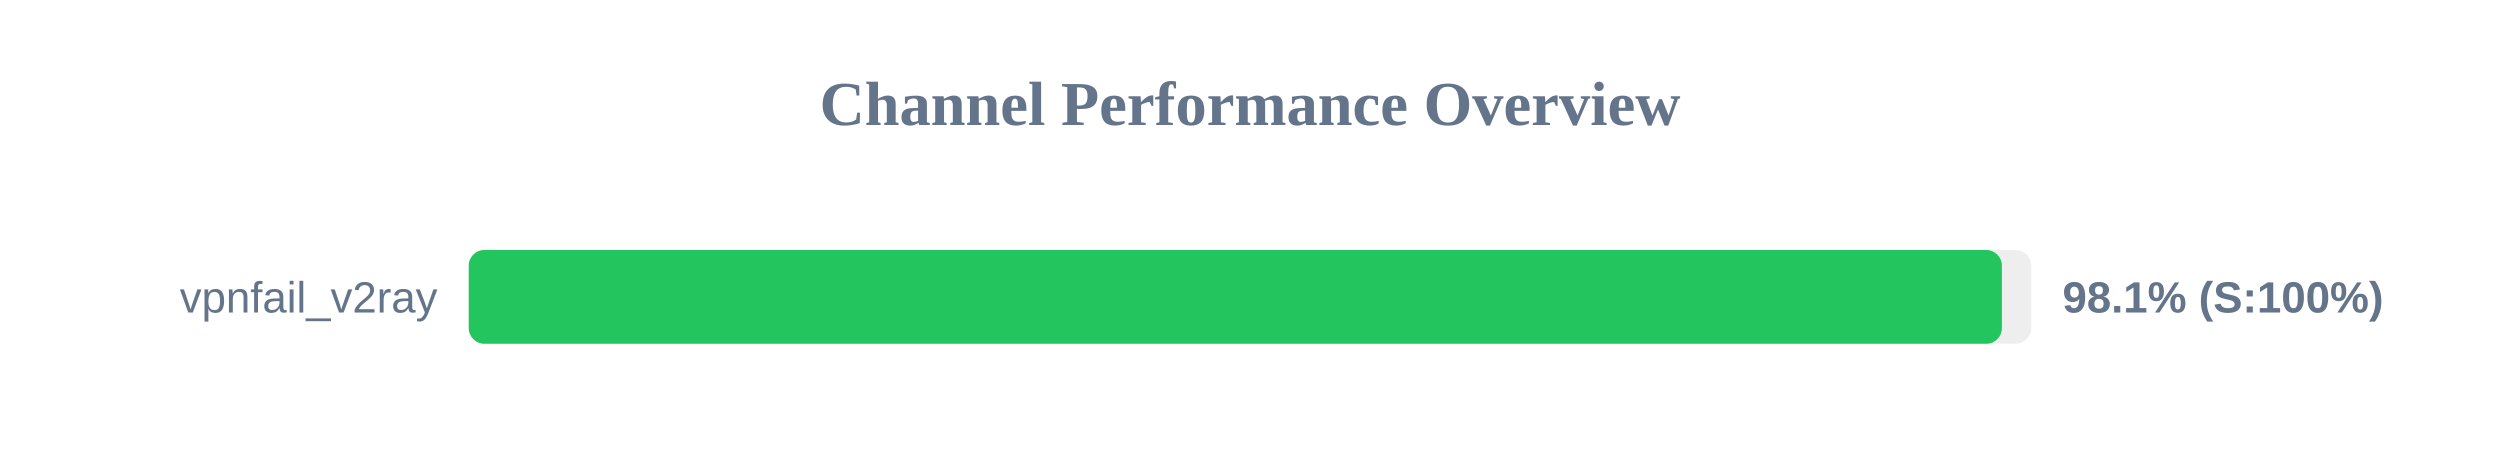
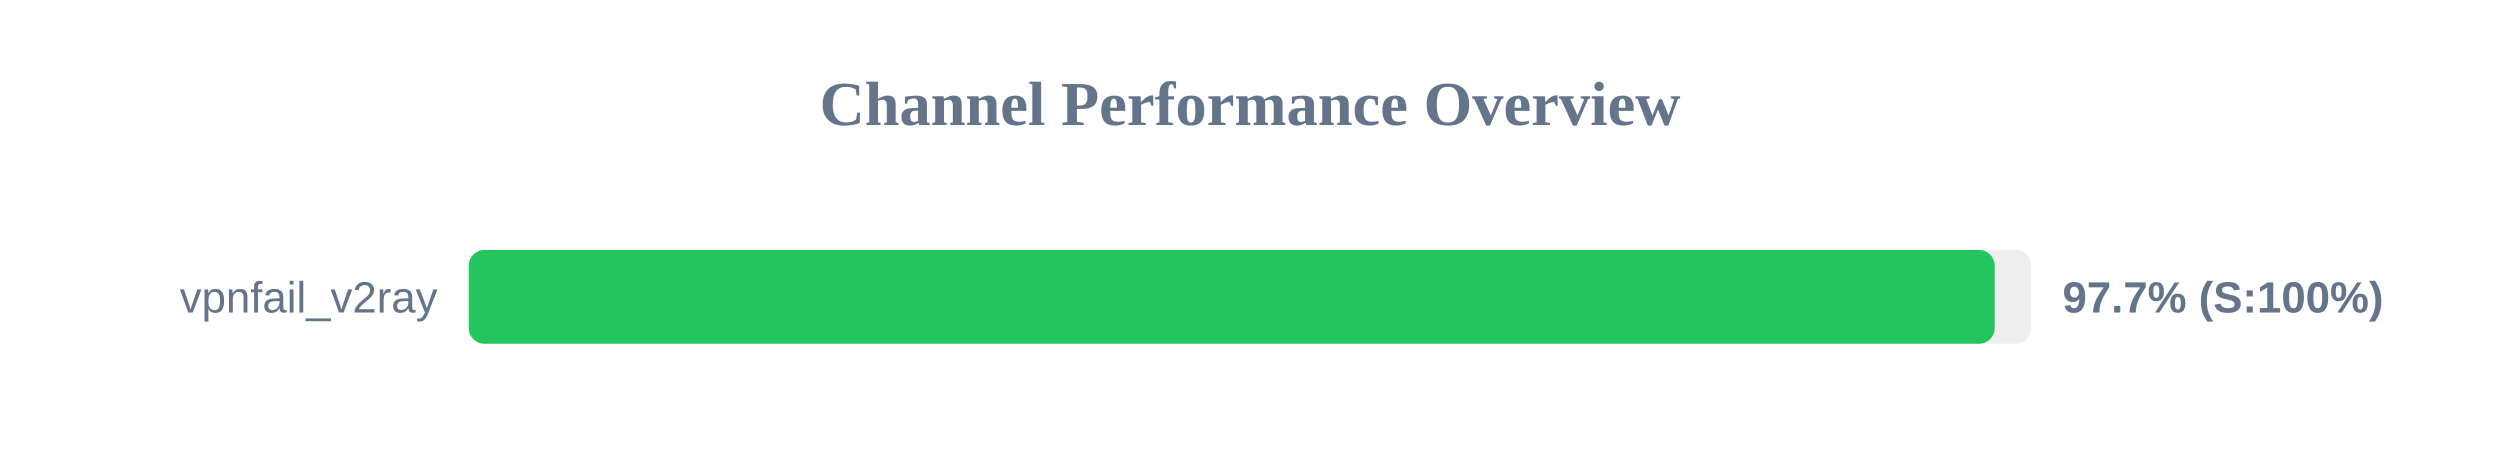
<svg xmlns="http://www.w3.org/2000/svg" width="800" height="150" version="1.1">
  <style>
        .row { font: 14px Arial; fill: #64748b; }
        .score { font: bold 14px Arial; fill: #64748b; }
    </style>
  <text x="400" y="40" text-anchor="middle" font-size="20px" font-weight="bold" fill="#64748b">Channel Performance Overview</text>
  <rect x="150" y="80" width="500" height="30" fill="#eee" rx="5" />
-   <rect x="150" y="80" width="490.6" height="30" fill="#22c55e" rx="5" />
+   <rect x="150" y="80" width="488.3" height="30" fill="#22c55e" rx="5" />
  <text x="140" y="100" text-anchor="end" class="row">vpnfail_v2ray</text>
-   <text x="660" y="100" text-anchor="start" class="score">98.1% (S:100%)</text>
+   <text x="660" y="100" text-anchor="start" class="score">97.7% (S:100%)</text>
</svg>
